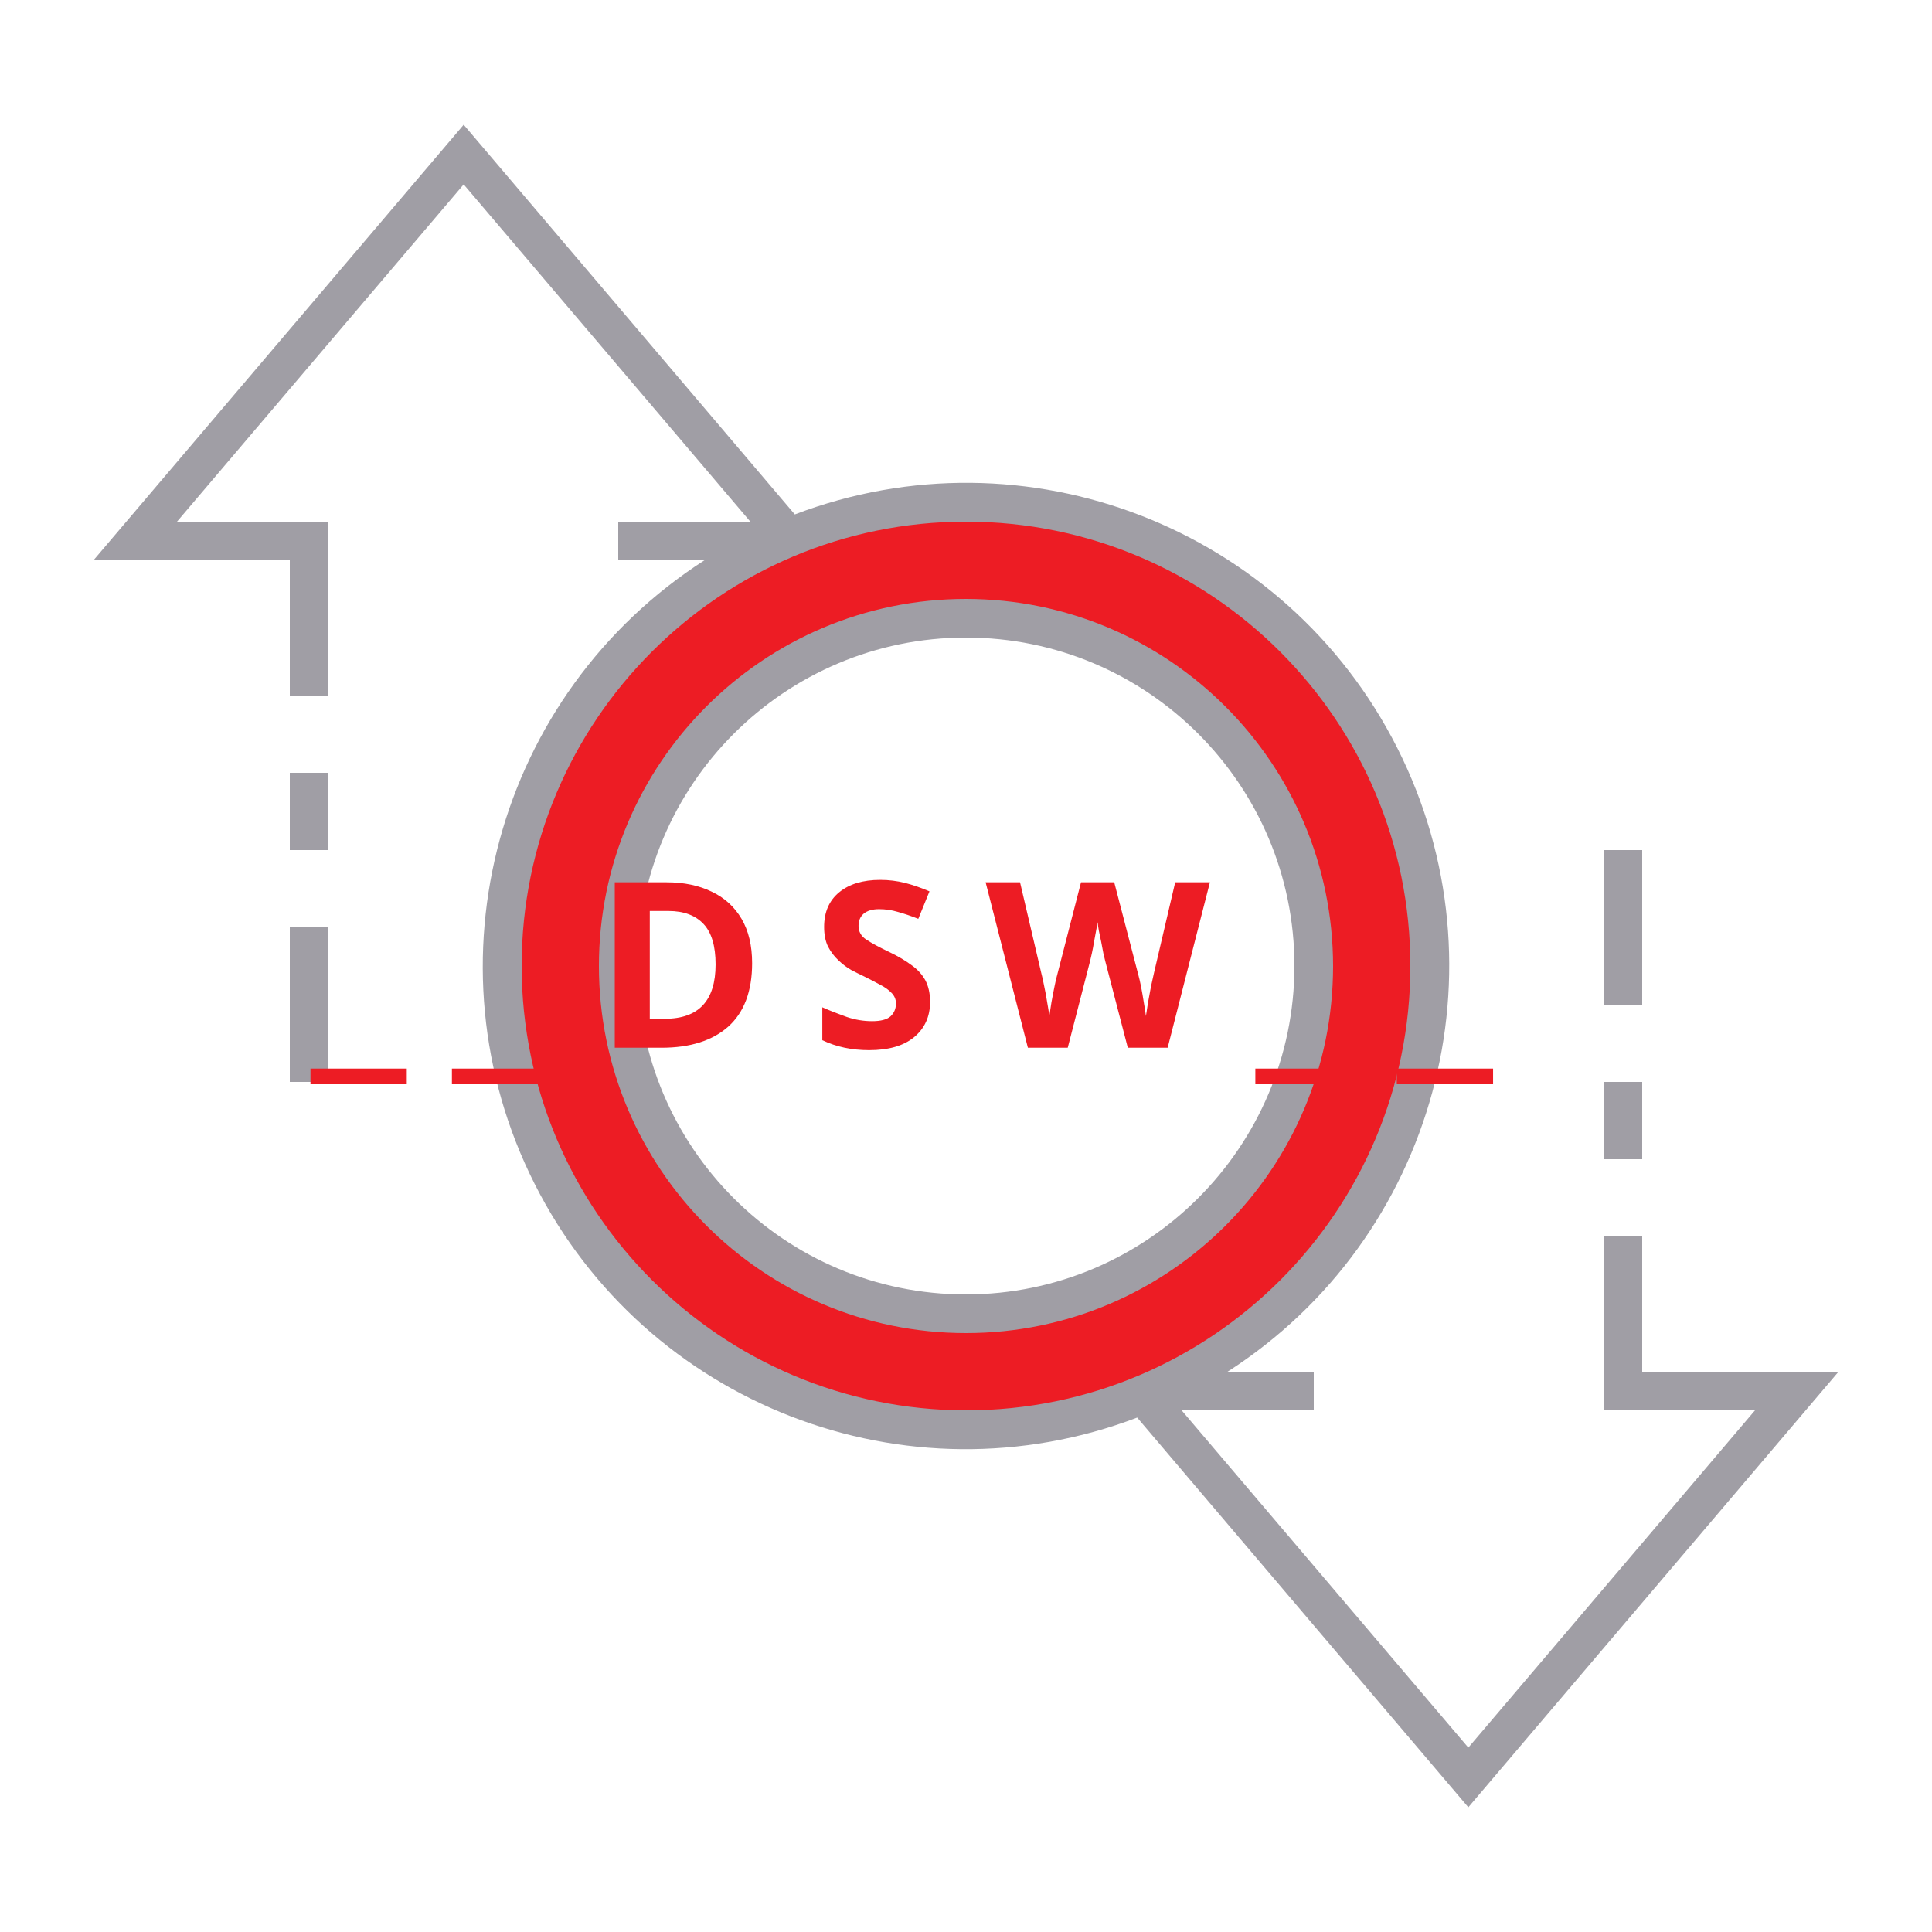
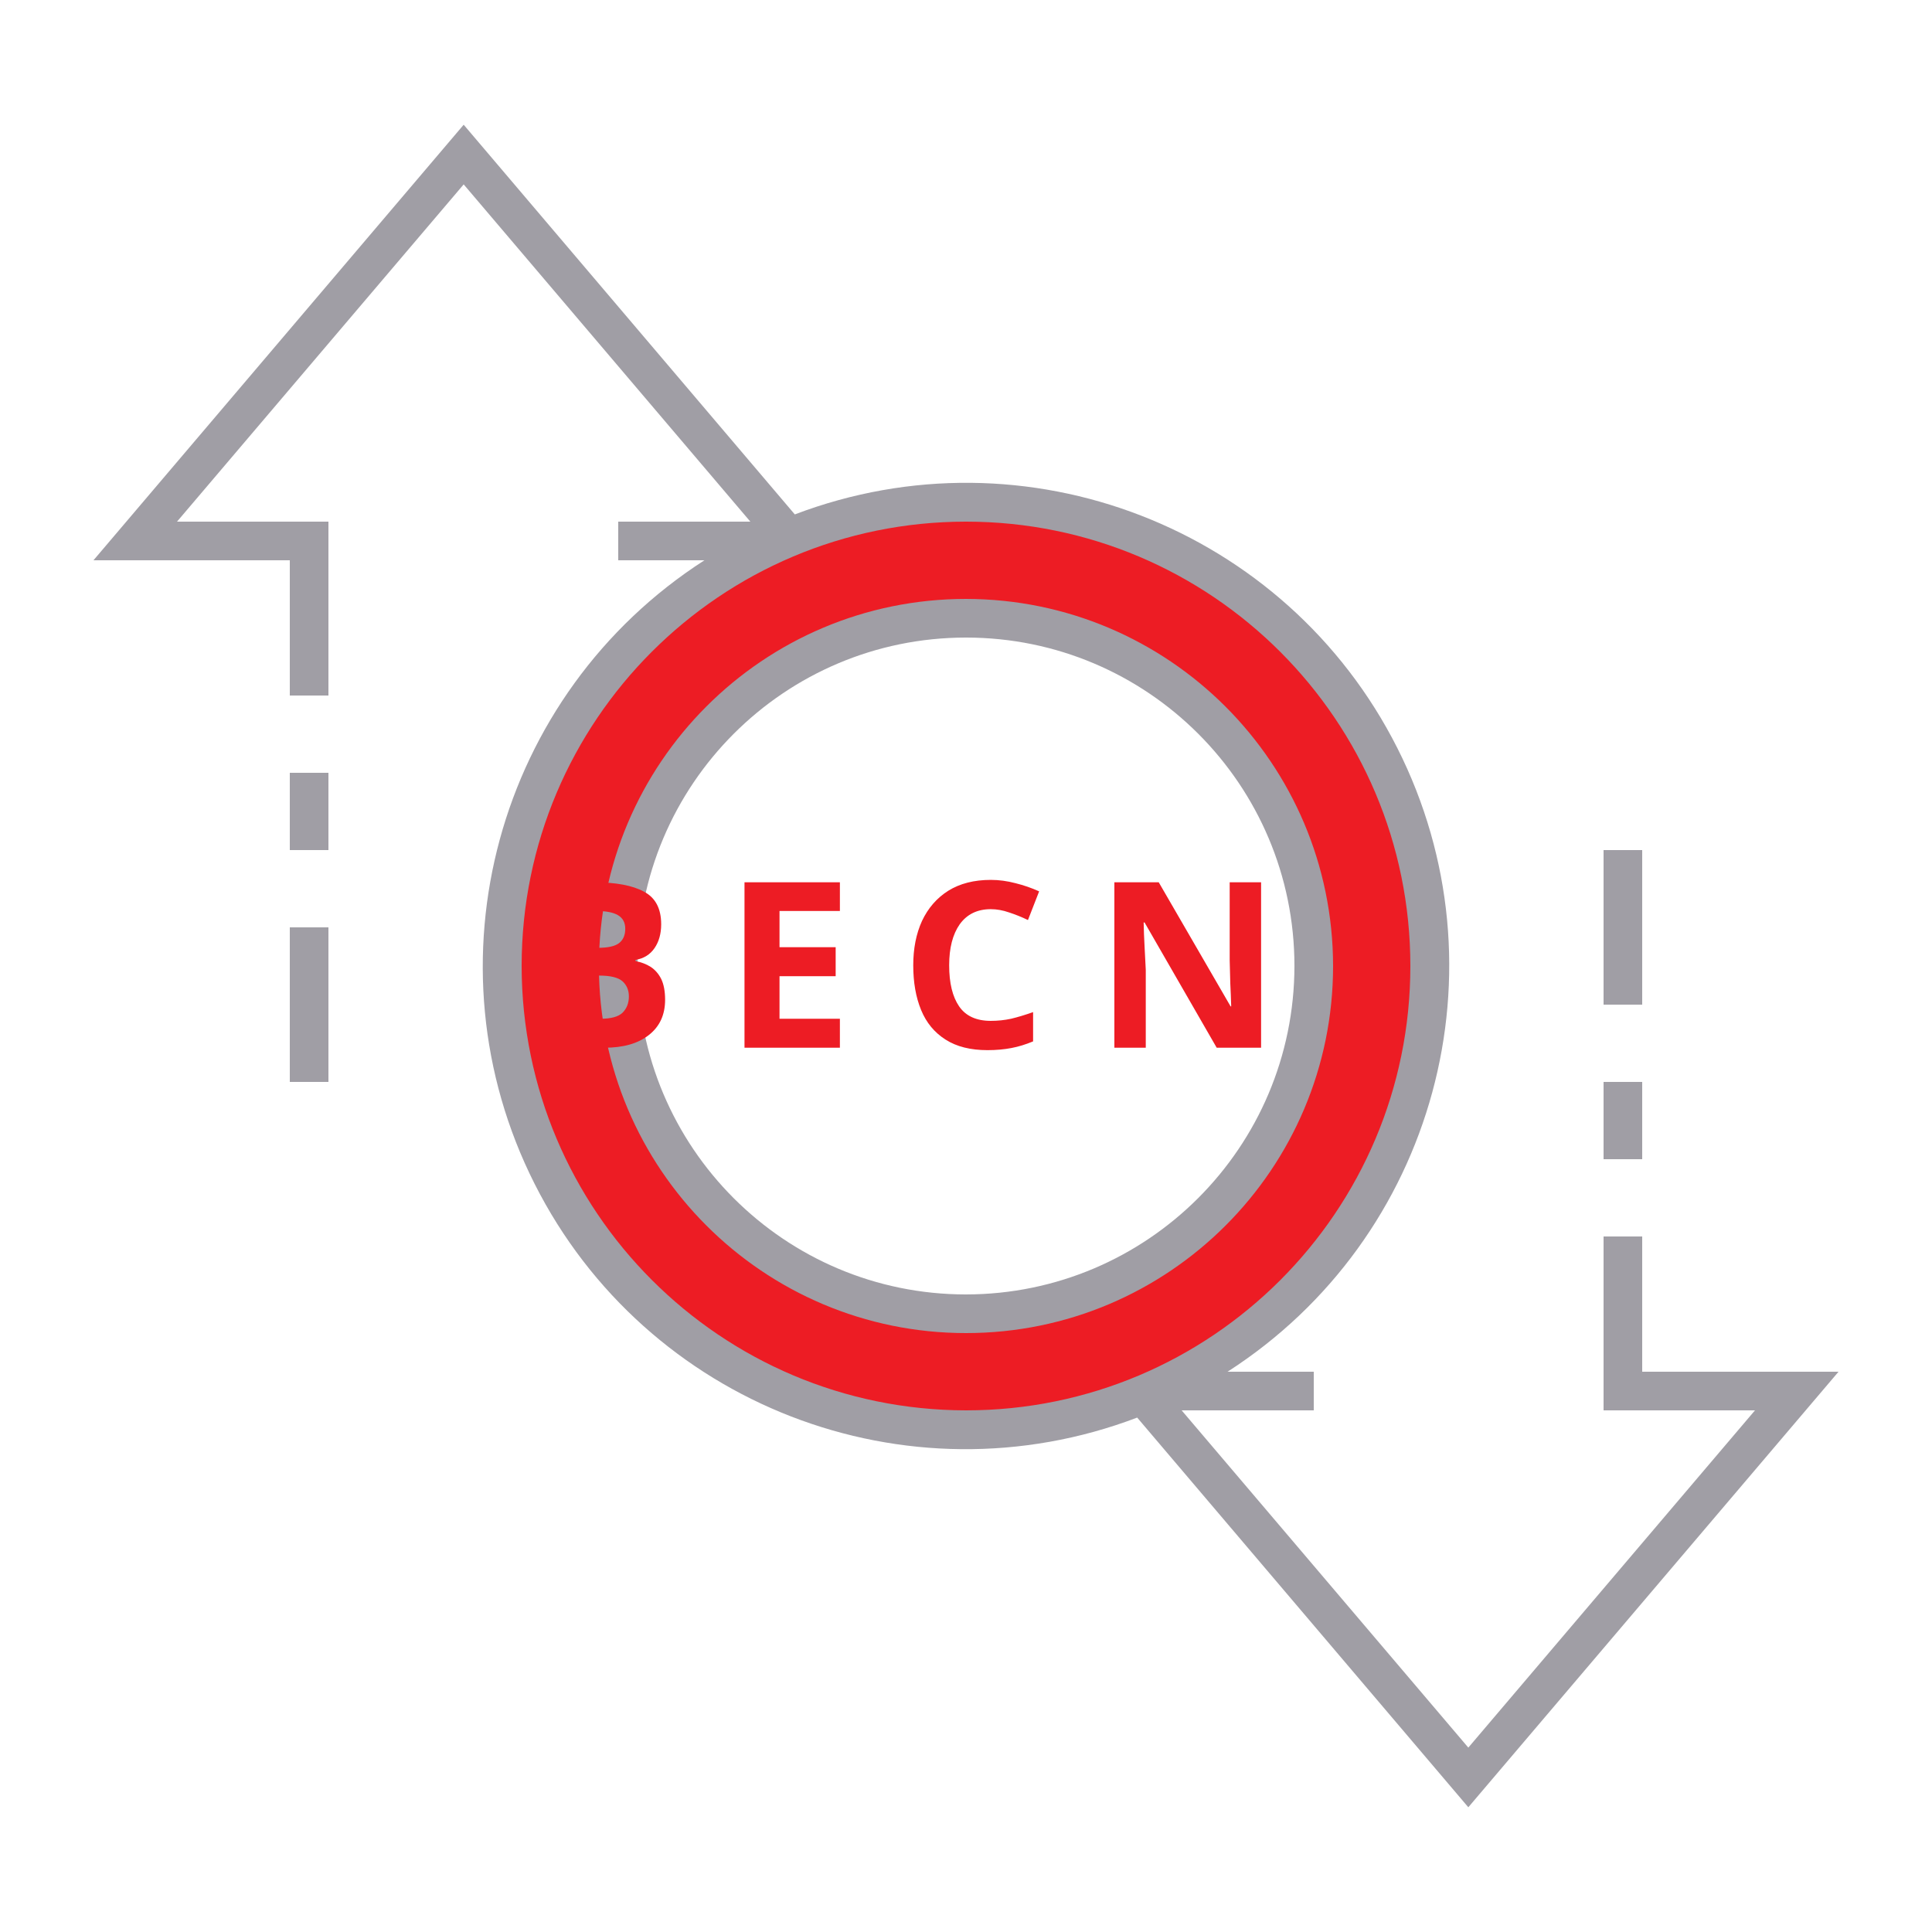
<svg xmlns="http://www.w3.org/2000/svg" id="ic_empty_Dark_zpiv" width="100" height="100" viewBox="0 0 100 100" version="1.1">
  <defs id="defs4">
    <style type="text/css" id="style2">
            .cls-1{fill:#413d4a}.cls-2{fill:#a09ea5}.cls-3{fill:none}
        </style>
    <style id="style2-3">.cls-1{fill:#66f;}</style>
  </defs>
  <g id="Group_9081" data-name="Group 9081">
    <path id="Path_19026" d="M50 26a24 24 0 1 0 24 24 24 24 0 0 0-24-24zm0 42a18 18 0 1 1 18-18 18 18 0 0 1-18 18z" class="cls-1" data-name="Path 19026" style="fill:#ed1c24;fill-opacity:1" />
    <g id="Group_9080" data-name="Group 9080">
      <g id="Group_9078" data-name="Group 9078">
        <path id="Path_19027" d="M50 31a19 19 0 1 0 19 19 19.021 19.021 0 0 0-19-19zm0 36a17 17 0 1 1 17-17 17.019 17.019 0 0 1-17 17z" class="cls-2" data-name="Path 19027" />
        <path id="Rectangle_4744" d="M0 0h2v4H0z" class="cls-2" data-name="Rectangle 4744" transform="translate(83 56)" />
        <path id="Rectangle_4745" d="M0 0h2v8H0z" class="cls-2" data-name="Rectangle 4745" transform="translate(83 44)" />
        <path id="Rectangle_4746" d="M0 0h2v8H0z" class="cls-2" data-name="Rectangle 4746" transform="translate(15 48)" />
        <path id="Rectangle_4747" d="M0 0h2v4H0z" class="cls-2" data-name="Rectangle 4747" transform="translate(15 40)" />
        <path id="Path_19028" d="M95.162 71H85v-7h-2v9h7.838L76 90.456 61.162 73H68v-2h-4.461a24.989 24.989 0 0 0-22.4-44.374L24 6.456 4.838 29H15v7h2v-9H9.162L24 9.544 38.838 27H32v2h4.461a24.989 24.989 0 0 0 22.4 44.374L76 93.544zM27 50a23 23 0 1 1 23 23 23.026 23.026 0 0 1-23-23z" class="cls-2" data-name="Path 19028" />
      </g>
    </g>
  </g>
  <text xml:space="preserve" style="font-style:normal;font-variant:normal;font-weight:bold;font-stretch:normal;font-size:12px;line-height:1.25;font-family:sans-serif;-inkscape-font-specification:'sans-serif Bold';text-align:center;text-anchor:middle;opacity:1;fill:#ed1c24;fill-opacity:1;stroke:#ed1c24;stroke-width:0;stroke-miterlimit:4;stroke-dasharray:none;stroke-opacity:1" x="50.165" y="54.232" id="text839">
-     <tspan id="tspan837" x="51.36" y="54.232" style="letter-spacing:2.39px">__DSW__</tspan>
+     <tspan id="tspan837" x="51.36" y="54.232" style="letter-spacing:2.39px">BECN</tspan>
  </text>
</svg>
